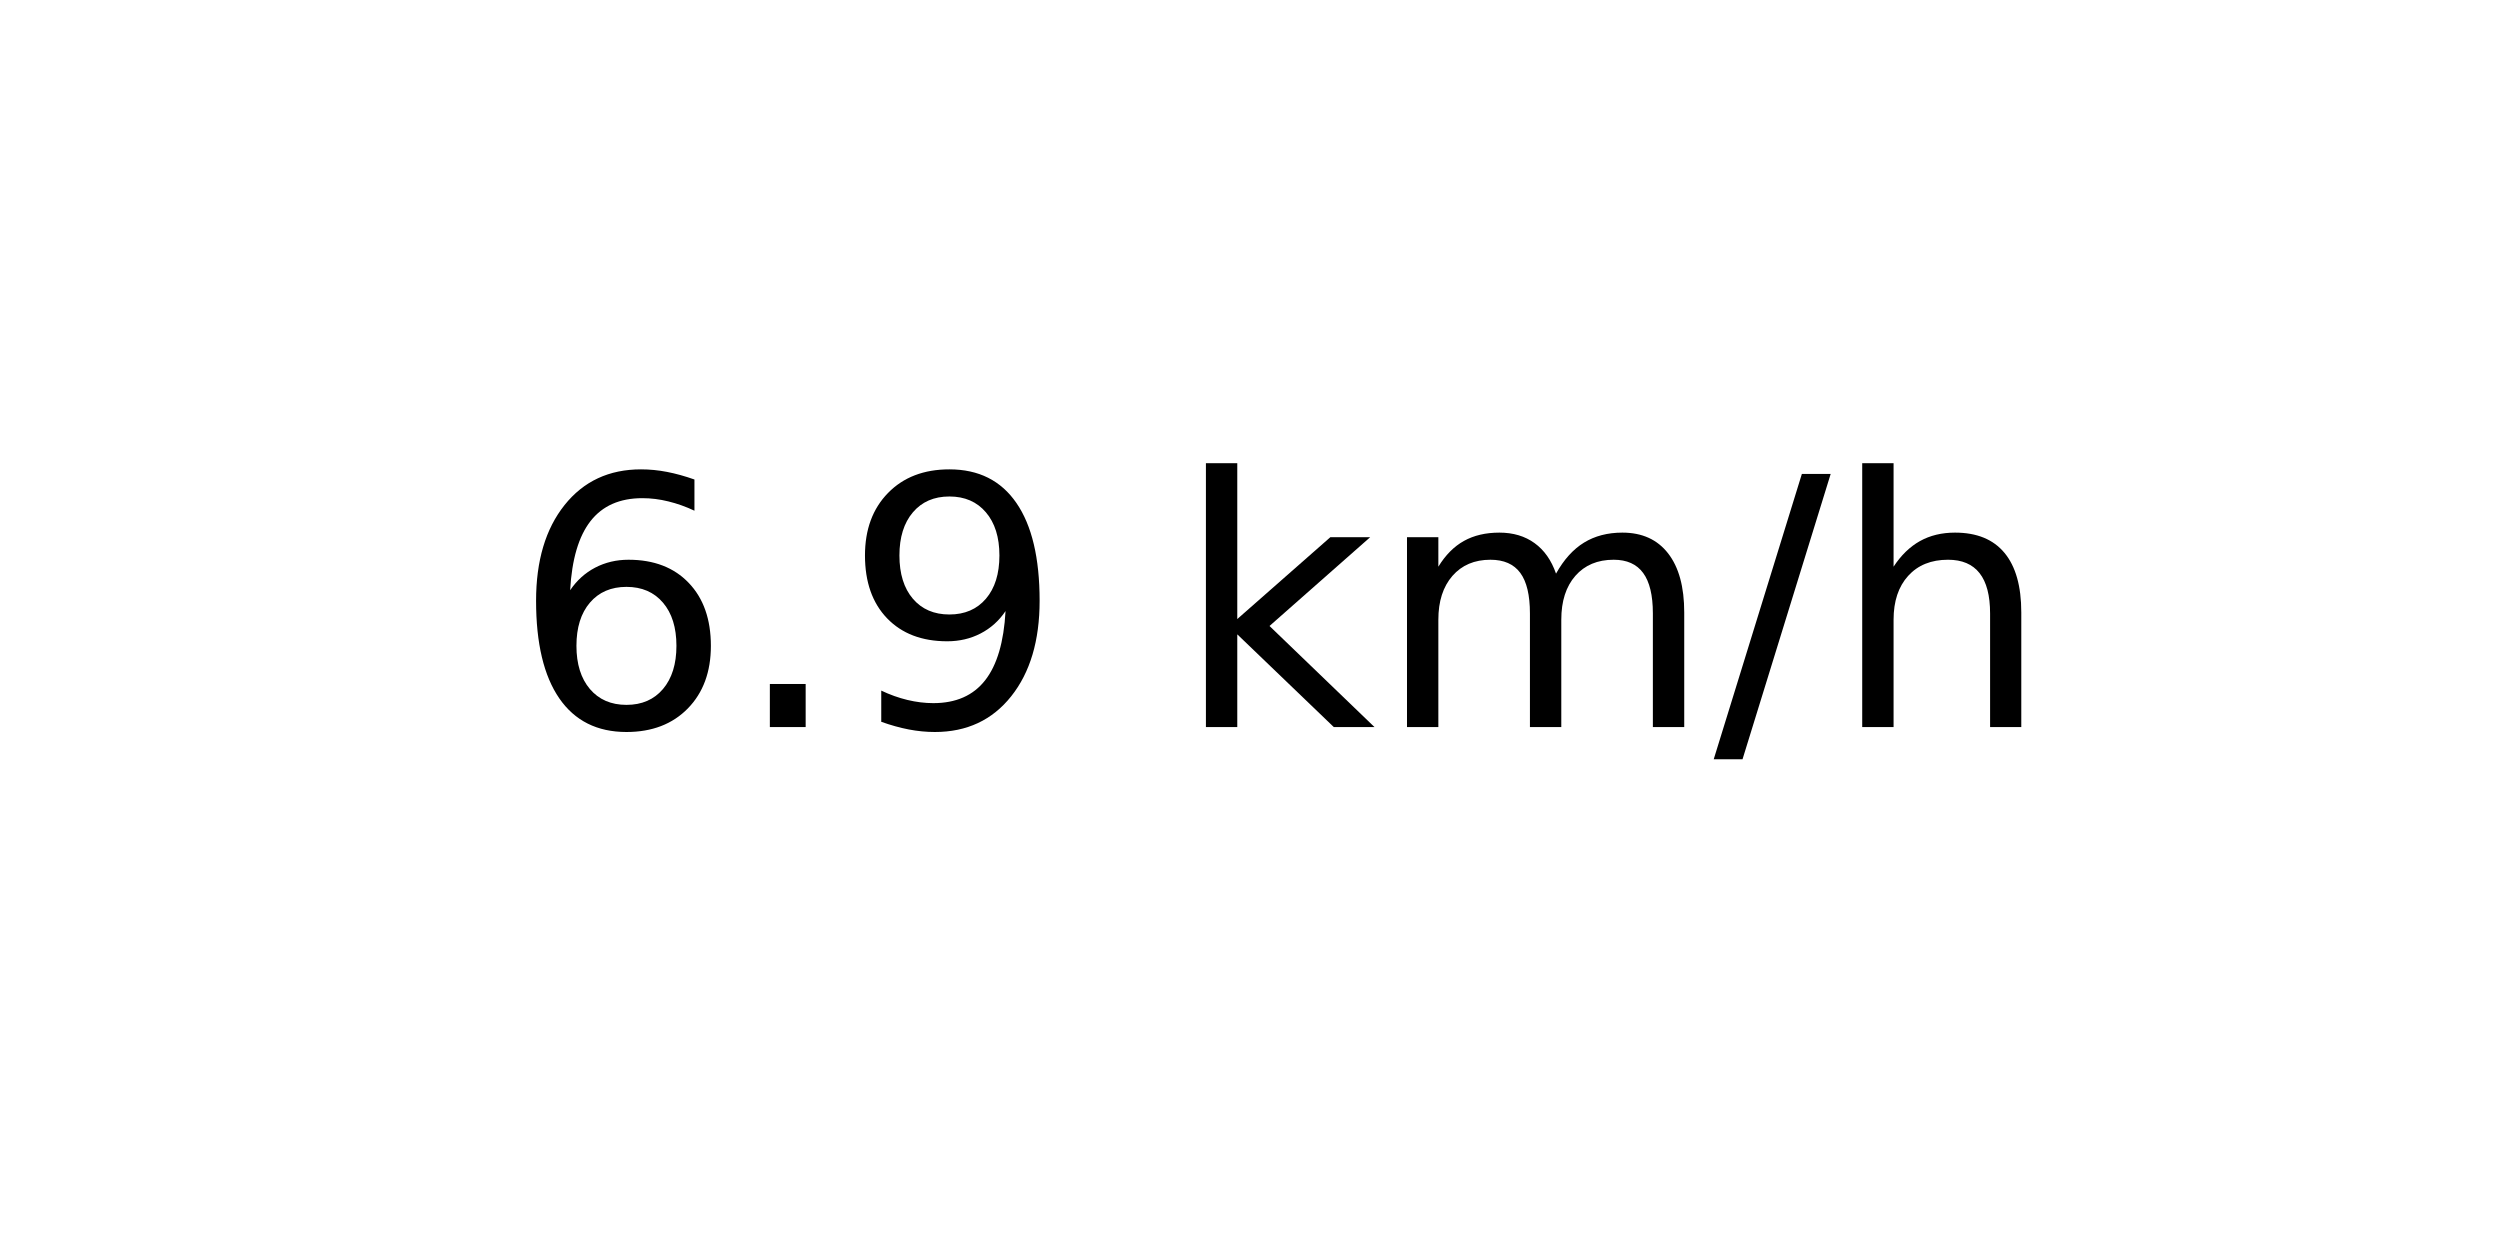
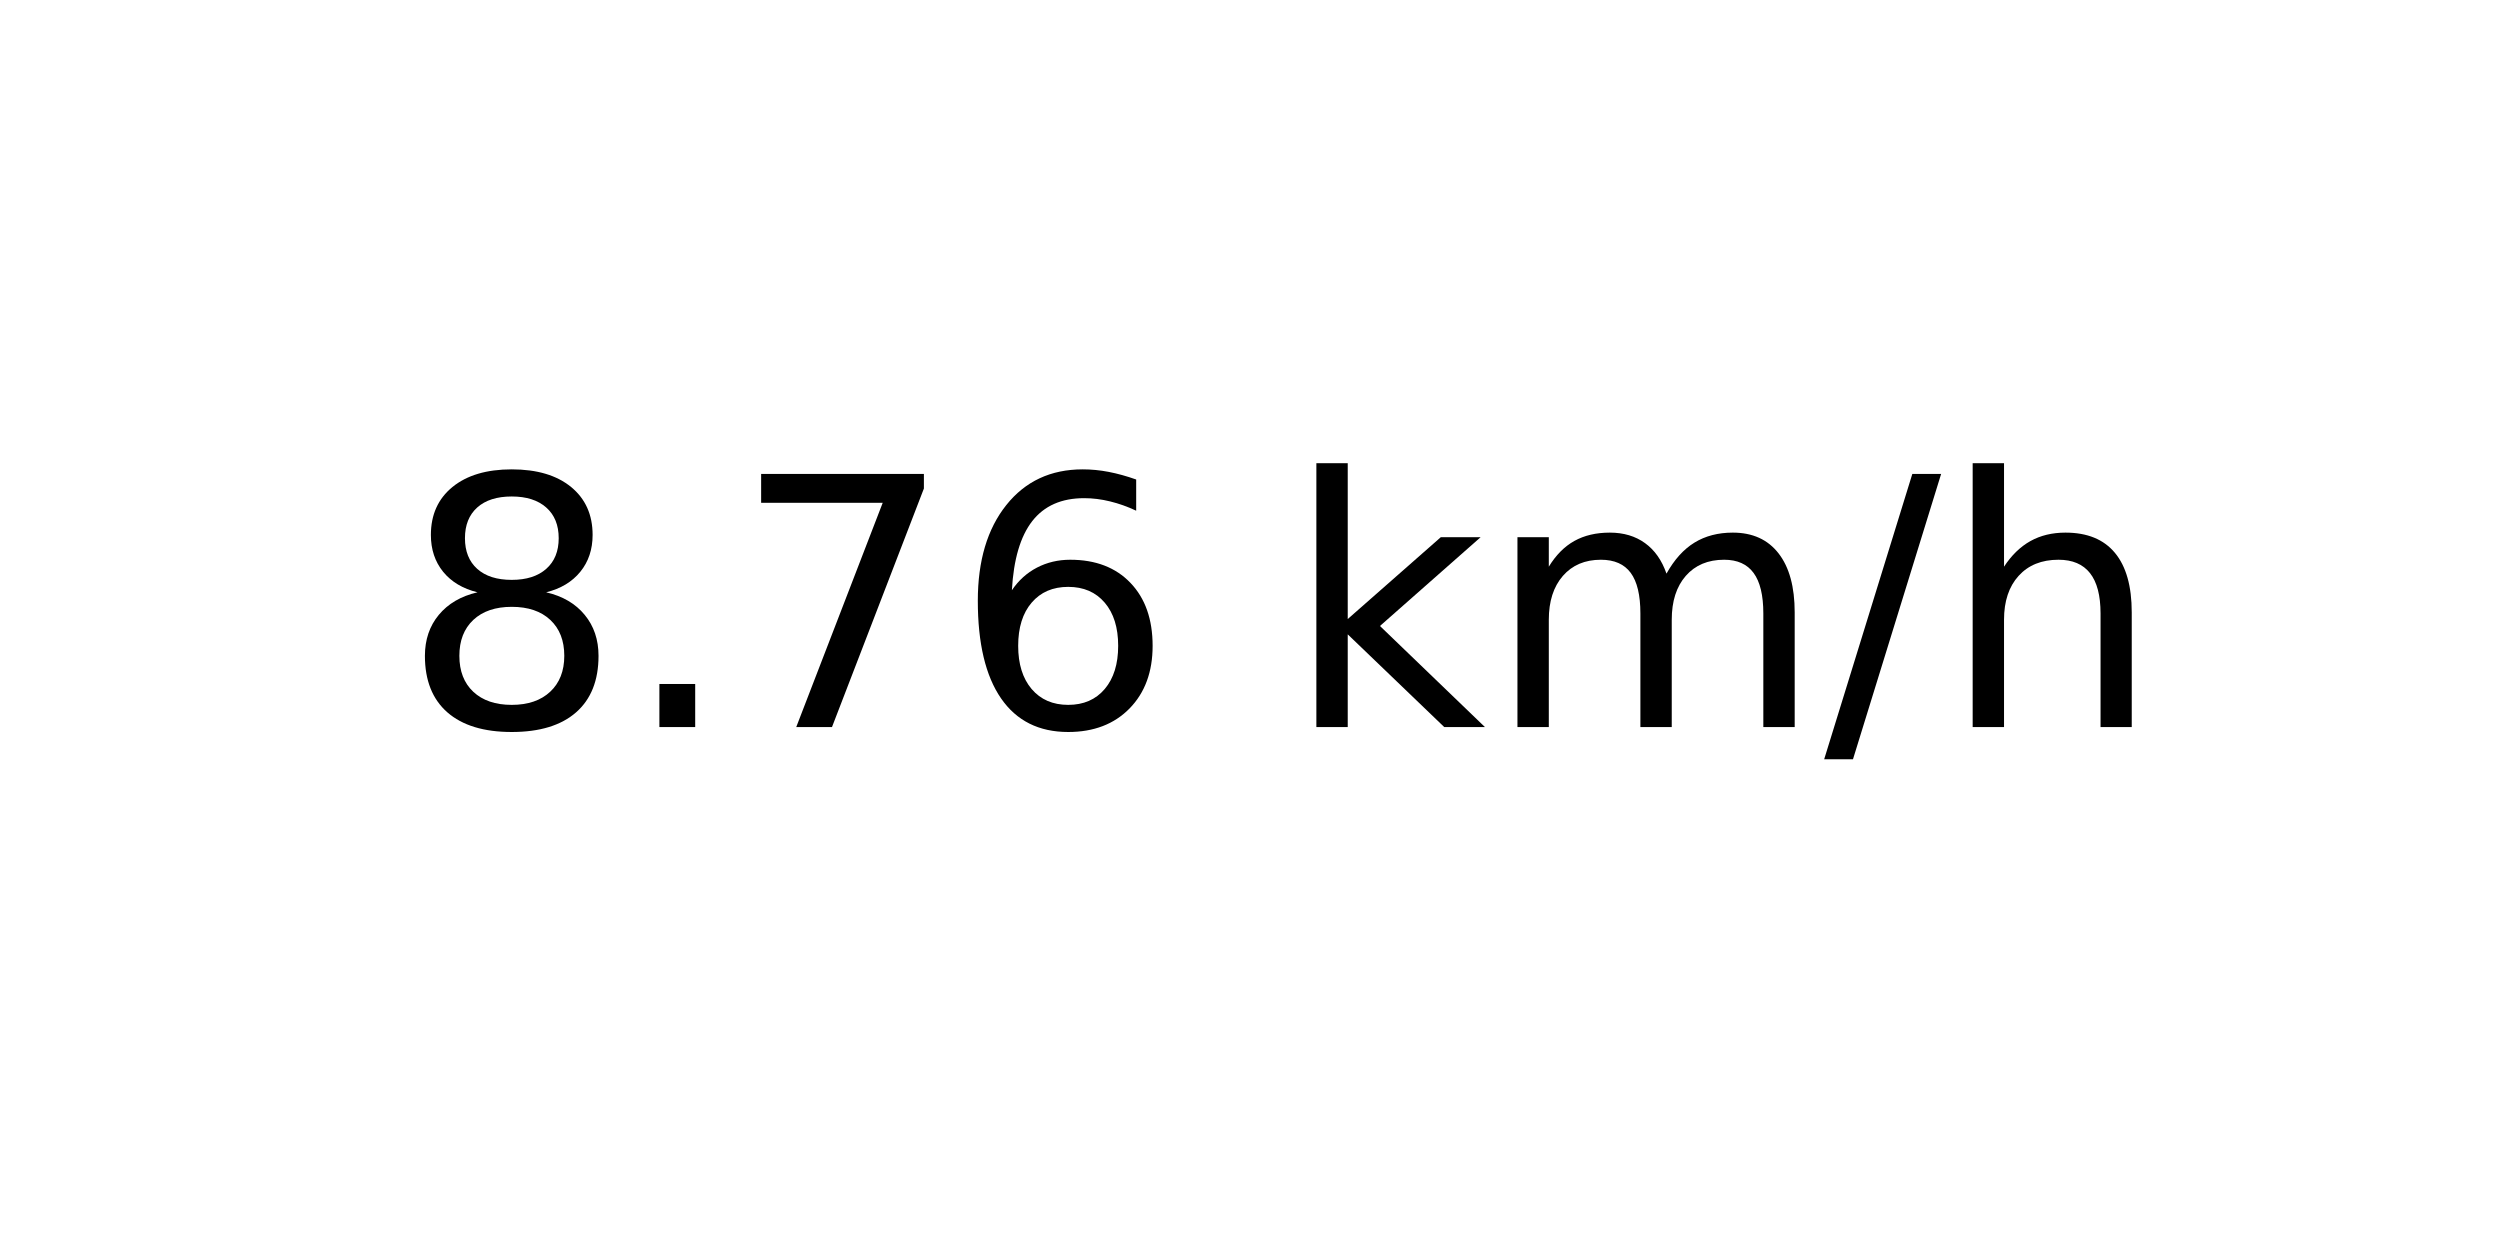
<svg xmlns="http://www.w3.org/2000/svg" xmlns:xlink="http://www.w3.org/1999/xlink" width="72pt" height="36pt" viewBox="0 0 72 36" version="1.1">
  <defs>
    <style type="text/css">*{stroke-linejoin: round; stroke-linecap: butt}</style>
  </defs>
  <g id="figure_1">
    <g id="axes_1">
      <g id="text_1">
-         <g transform="translate(14.74062 20.93937) scale(0.1 -0.1)">
+         <g transform="translate(11.55937 20.93937) scale(0.1 -0.1)">
          <defs>
+             <path id="DejaVuSans-38" d="M 2034 2216  Q 1584 2216 1326 1975  Q 1069 1734 1069 1313  Q 1069 891 1326 650  Q 1584 409 2034 409  Q 2484 409 2743 651  Q 3003 894 3003 1313  Q 3003 1734 2745 1975  Q 2488 2216 2034 2216  z M 1403 2484  Q 997 2584 770 2862  Q 544 3141 544 3541  Q 544 4100 942 4425  Q 1341 4750 2034 4750  Q 2731 4750 3128 4425  Q 3525 4100 3525 3541  Q 3525 3141 3298 2862  Q 3072 2584 2669 2484  Q 3125 2378 3379 2068  Q 3634 1759 3634 1313  Q 3634 634 3220 271  Q 2806 -91 2034 -91  Q 1263 -91 848 271  Q 434 634 434 1313  Q 434 1759 690 2068  Q 947 2378 1403 2484  z M 1172 3481  Q 1172 3119 1398 2916  Q 1625 2713 2034 2713  Q 2441 2713 2670 2916  Q 2900 3119 2900 3481  Q 2900 3844 2670 4047  Q 2441 4250 2034 4250  Q 1625 4250 1398 4047  Q 1172 3844 1172 3481  z " transform="scale(0.015625)" />
+             <path id="DejaVuSans-2e" d="M 684 794  L 1344 794  L 1344 0  L 684 0  L 684 794  z " transform="scale(0.015625)" />
+             <path id="DejaVuSans-37" d="M 525 4666  L 3525 4666  L 3525 4397  L 1831 0  L 1172 0  L 2766 4134  L 525 4134  L 525 4666  z " transform="scale(0.015625)" />
            <path id="DejaVuSans-36" d="M 2113 2584  Q 1688 2584 1439 2293  Q 1191 2003 1191 1497  Q 1191 994 1439 701  Q 1688 409 2113 409  Q 2538 409 2786 701  Q 3034 994 3034 1497  Q 3034 2003 2786 2293  Q 2538 2584 2113 2584  z M 3366 4563  L 3366 3988  Q 3128 4100 2886 4159  Q 2644 4219 2406 4219  Q 1781 4219 1451 3797  Q 1122 3375 1075 2522  Q 1259 2794 1537 2939  Q 1816 3084 2150 3084  Q 2853 3084 3261 2657  Q 3669 2231 3669 1497  Q 3669 778 3244 343  Q 2819 -91 2113 -91  Q 1303 -91 875 529  Q 447 1150 447 2328  Q 447 3434 972 4092  Q 1497 4750 2381 4750  Q 2619 4750 2861 4703  Q 3103 4656 3366 4563  z " transform="scale(0.015625)" />
-             <path id="DejaVuSans-2e" d="M 684 794  L 1344 794  L 1344 0  L 684 0  L 684 794  z " transform="scale(0.015625)" />
-             <path id="DejaVuSans-39" d="M 703 97  L 703 672  Q 941 559 1184 500  Q 1428 441 1663 441  Q 2288 441 2617 861  Q 2947 1281 2994 2138  Q 2813 1869 2534 1725  Q 2256 1581 1919 1581  Q 1219 1581 811 2004  Q 403 2428 403 3163  Q 403 3881 828 4315  Q 1253 4750 1959 4750  Q 2769 4750 3195 4129  Q 3622 3509 3622 2328  Q 3622 1225 3098 567  Q 2575 -91 1691 -91  Q 1453 -91 1209 -44  Q 966 3 703 97  z M 1959 2075  Q 2384 2075 2632 2365  Q 2881 2656 2881 3163  Q 2881 3666 2632 3958  Q 2384 4250 1959 4250  Q 1534 4250 1286 3958  Q 1038 3666 1038 3163  Q 1038 2656 1286 2365  Q 1534 2075 1959 2075  z " transform="scale(0.015625)" />
            <path id="DejaVuSans-20" transform="scale(0.015625)" />
            <path id="DejaVuSans-6b" d="M 581 4863  L 1159 4863  L 1159 1991  L 2875 3500  L 3609 3500  L 1753 1863  L 3688 0  L 2938 0  L 1159 1709  L 1159 0  L 581 0  L 581 4863  z " transform="scale(0.015625)" />
            <path id="DejaVuSans-6d" d="M 3328 2828  Q 3544 3216 3844 3400  Q 4144 3584 4550 3584  Q 5097 3584 5394 3201  Q 5691 2819 5691 2113  L 5691 0  L 5113 0  L 5113 2094  Q 5113 2597 4934 2840  Q 4756 3084 4391 3084  Q 3944 3084 3684 2787  Q 3425 2491 3425 1978  L 3425 0  L 2847 0  L 2847 2094  Q 2847 2600 2669 2842  Q 2491 3084 2119 3084  Q 1678 3084 1418 2786  Q 1159 2488 1159 1978  L 1159 0  L 581 0  L 581 3500  L 1159 3500  L 1159 2956  Q 1356 3278 1631 3431  Q 1906 3584 2284 3584  Q 2666 3584 2933 3390  Q 3200 3197 3328 2828  z " transform="scale(0.015625)" />
            <path id="DejaVuSans-2f" d="M 1625 4666  L 2156 4666  L 531 -594  L 0 -594  L 1625 4666  z " transform="scale(0.015625)" />
            <path id="DejaVuSans-68" d="M 3513 2113  L 3513 0  L 2938 0  L 2938 2094  Q 2938 2591 2744 2837  Q 2550 3084 2163 3084  Q 1697 3084 1428 2787  Q 1159 2491 1159 1978  L 1159 0  L 581 0  L 581 4863  L 1159 4863  L 1159 2956  Q 1366 3272 1645 3428  Q 1925 3584 2291 3584  Q 2894 3584 3203 3211  Q 3513 2838 3513 2113  z " transform="scale(0.015625)" />
          </defs>
-           <use xlink:href="#DejaVuSans-36" />
+           <use xlink:href="#DejaVuSans-38" />
          <use xlink:href="#DejaVuSans-2e" x="63.623" />
-           <use xlink:href="#DejaVuSans-39" x="95.41" />
-           <use xlink:href="#DejaVuSans-20" x="159.033" />
-           <use xlink:href="#DejaVuSans-6b" x="190.82" />
-           <use xlink:href="#DejaVuSans-6d" x="248.73" />
-           <use xlink:href="#DejaVuSans-2f" x="346.143" />
-           <use xlink:href="#DejaVuSans-68" x="379.834" />
+           <use xlink:href="#DejaVuSans-37" x="95.41" />
+           <use xlink:href="#DejaVuSans-36" x="159.033" />
+           <use xlink:href="#DejaVuSans-20" x="222.656" />
+           <use xlink:href="#DejaVuSans-6b" x="254.443" />
+           <use xlink:href="#DejaVuSans-6d" x="312.354" />
+           <use xlink:href="#DejaVuSans-2f" x="409.766" />
+           <use xlink:href="#DejaVuSans-68" x="443.457" />
        </g>
      </g>
    </g>
  </g>
</svg>
